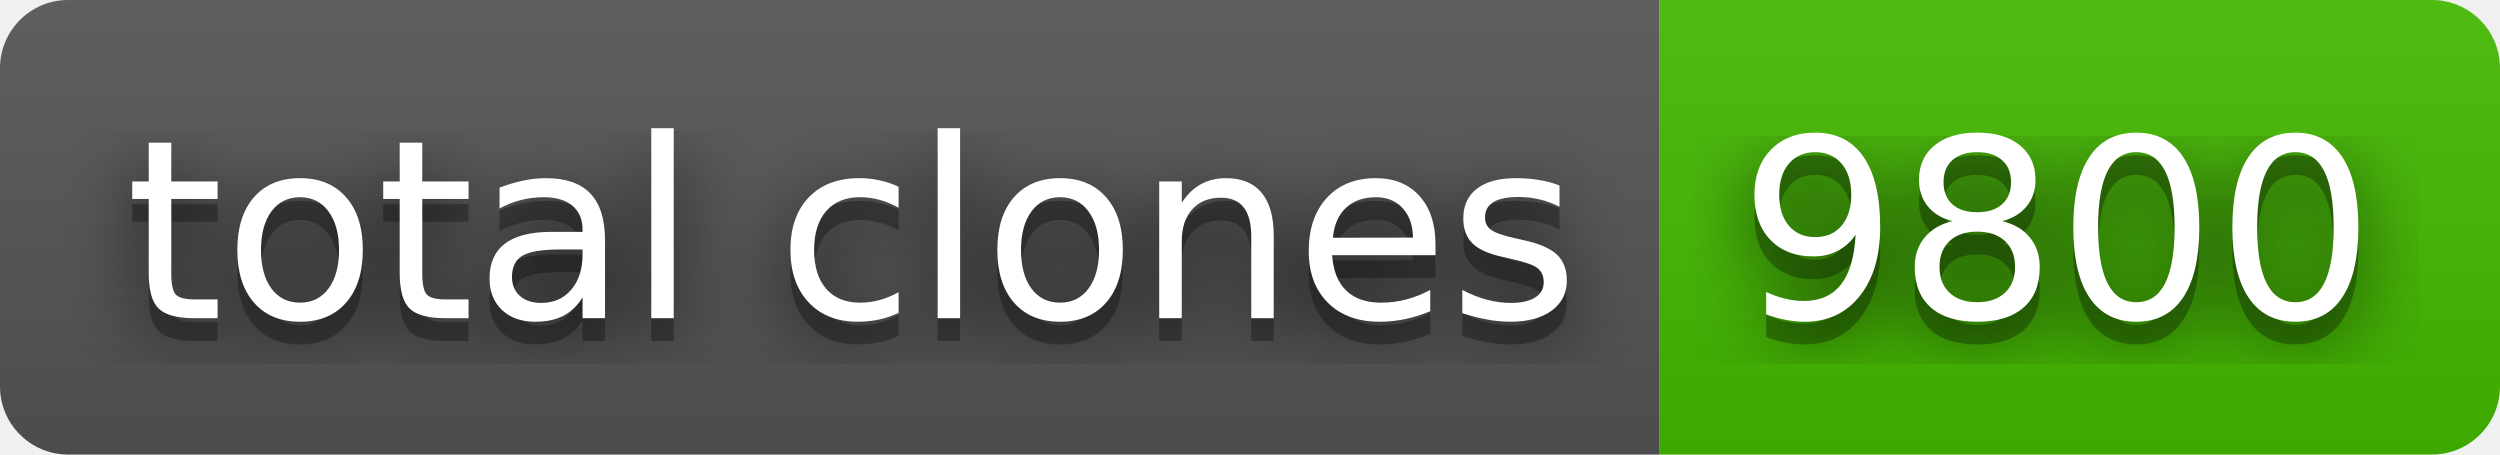
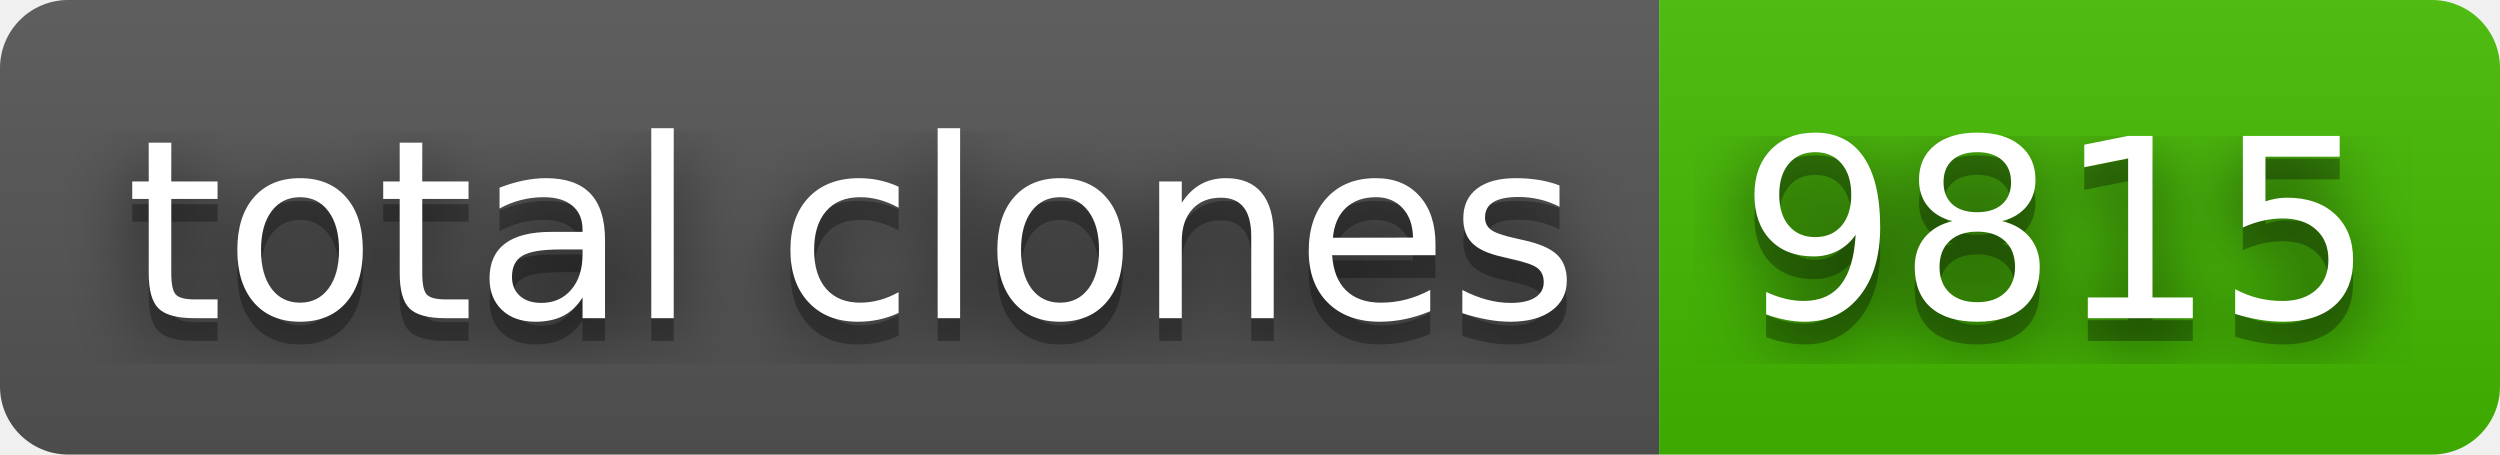
- <svg xmlns="http://www.w3.org/2000/svg" width="110" height="20" role="img" aria-label="total clones: 9800">
+ <svg xmlns="http://www.w3.org/2000/svg" width="110" height="20" role="img" aria-label="total clones: 9815">
  <filter id="blur">
    <feGaussianBlur stdDeviation="16" />
  </filter>
  <linearGradient id="s" x2="0" y2="100%">
    <stop offset="0" stop-color="#bbb" stop-opacity=".1" />
    <stop offset="1" stop-opacity=".1" />
  </linearGradient>
  <clipPath id="r">
    <rect width="110" height="20" rx="3" />
  </clipPath>
  <g clip-path="url(#r)">
    <rect width="73" height="20" fill="#555" />
    <rect x="73" width="37" height="20" fill="#4b0" />
    <rect width="110" height="20" fill="url(#s)" />
  </g>
  <g fill="#fff" text-anchor="middle" font-family="Verdana,Geneva,DejaVu Sans,sans-serif" text-rendering="geometricPrecision" font-size="110">
    <g transform="scale(.1)">
      <g aria-hidden="true" fill="#010101">
        <text x="375" y="150" fill-opacity=".8" filter="url(#blur)" textLength="630">total clones</text>
        <text x="375" y="150" fill-opacity=".3" textLength="630">total clones</text>
      </g>
      <text x="375" y="140" textLength="630">total clones</text>
    </g>
    <g transform="scale(.1)">
      <g aria-hidden="true" fill="#010101">
-         <text x="905" y="150" fill-opacity=".8" filter="url(#blur)" textLength="270">9800</text>
-         <text x="905" y="150" fill-opacity=".3" textLength="270">9800</text>
+         <text x="905" y="150" fill-opacity=".8" filter="url(#blur)" textLength="270">9815</text>
+         <text x="905" y="150" fill-opacity=".3" textLength="270">9815</text>
      </g>
-       <text x="905" y="140" textLength="270">9800</text>
+       <text x="905" y="140" textLength="270">9815</text>
    </g>
  </g>
</svg>
